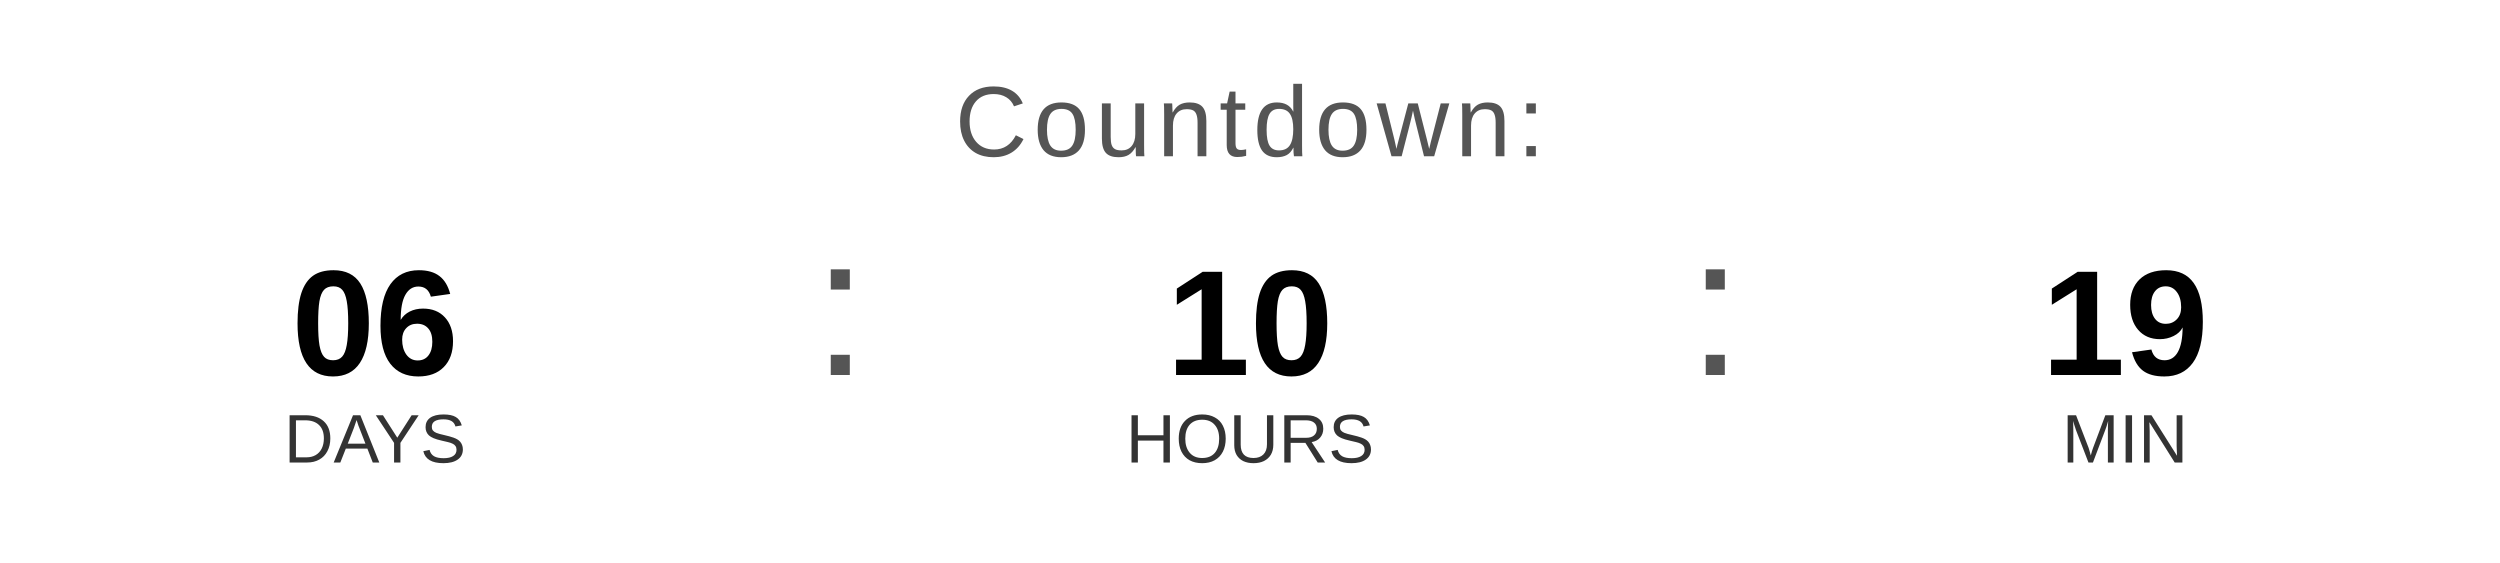
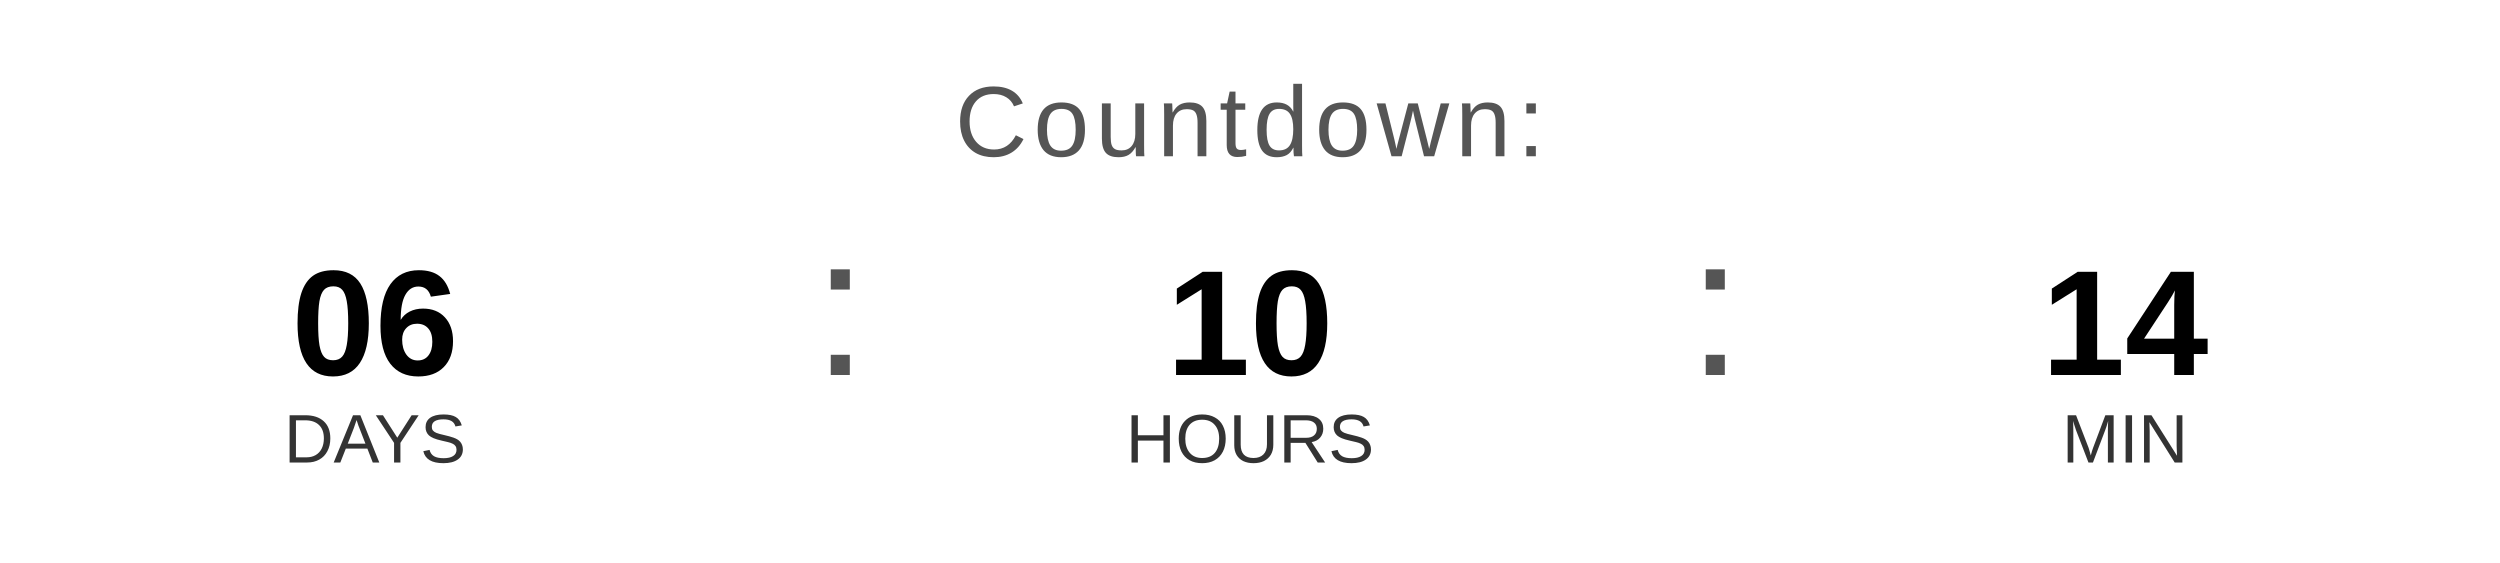
<svg xmlns="http://www.w3.org/2000/svg" width="400" height="90" viewBox="0 0 400 90">
  <text x="200" y="25" font-family="Arial, Helvetica, sans-serif" font-size="16" fill="#555555" text-anchor="middle" letter-spacing="1">
    Countdown:
  </text>
  <text x="60" y="60" font-family="Arial, Helvetica, sans-serif" font-size="24" font-weight="bold" fill="#000000" text-anchor="middle">06</text>
  <text x="60" y="74" font-family="Arial, Helvetica, sans-serif" font-size="11" fill="#333333" text-anchor="middle">DAYS</text>
  <text x="130" y="60" font-family="Arial, sans-serif" font-size="32" fill="#555555">:</text>
  <text x="200" y="60" font-family="Arial, Helvetica, sans-serif" font-size="24" font-weight="bold" fill="#000000" text-anchor="middle">10</text>
  <text x="200" y="74" font-family="Arial, Helvetica, sans-serif" font-size="11" fill="#333333" text-anchor="middle">HOURS</text>
  <text x="270" y="60" font-family="Arial, sans-serif" font-size="32" fill="#555555">:</text>
-   <text x="340" y="60" font-family="Arial, Helvetica, sans-serif" font-size="24" font-weight="bold" fill="#000000" text-anchor="middle">19</text>
+   <text x="340" y="60" font-family="Arial, Helvetica, sans-serif" font-size="24" font-weight="bold" fill="#000000" text-anchor="middle">14</text>
  <text x="340" y="74" font-family="Arial, Helvetica, sans-serif" font-size="11" fill="#333333" text-anchor="middle">MIN</text>
</svg>
